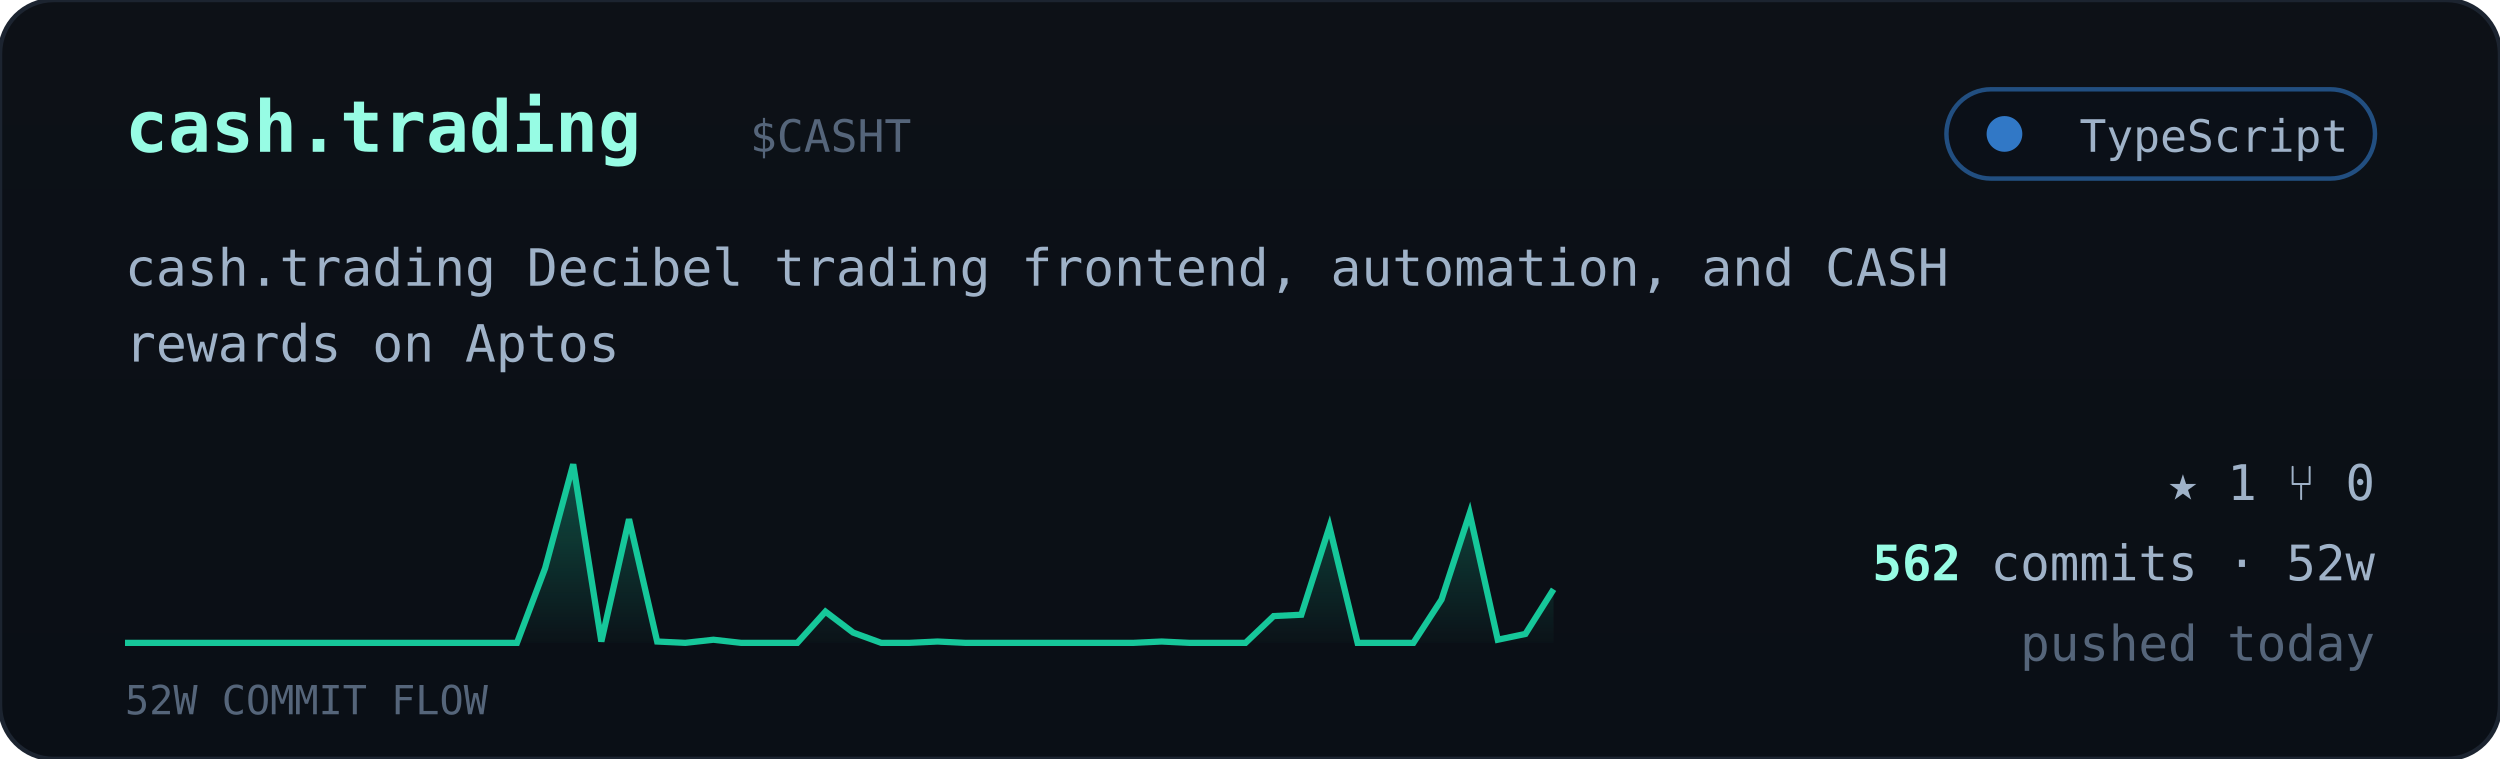
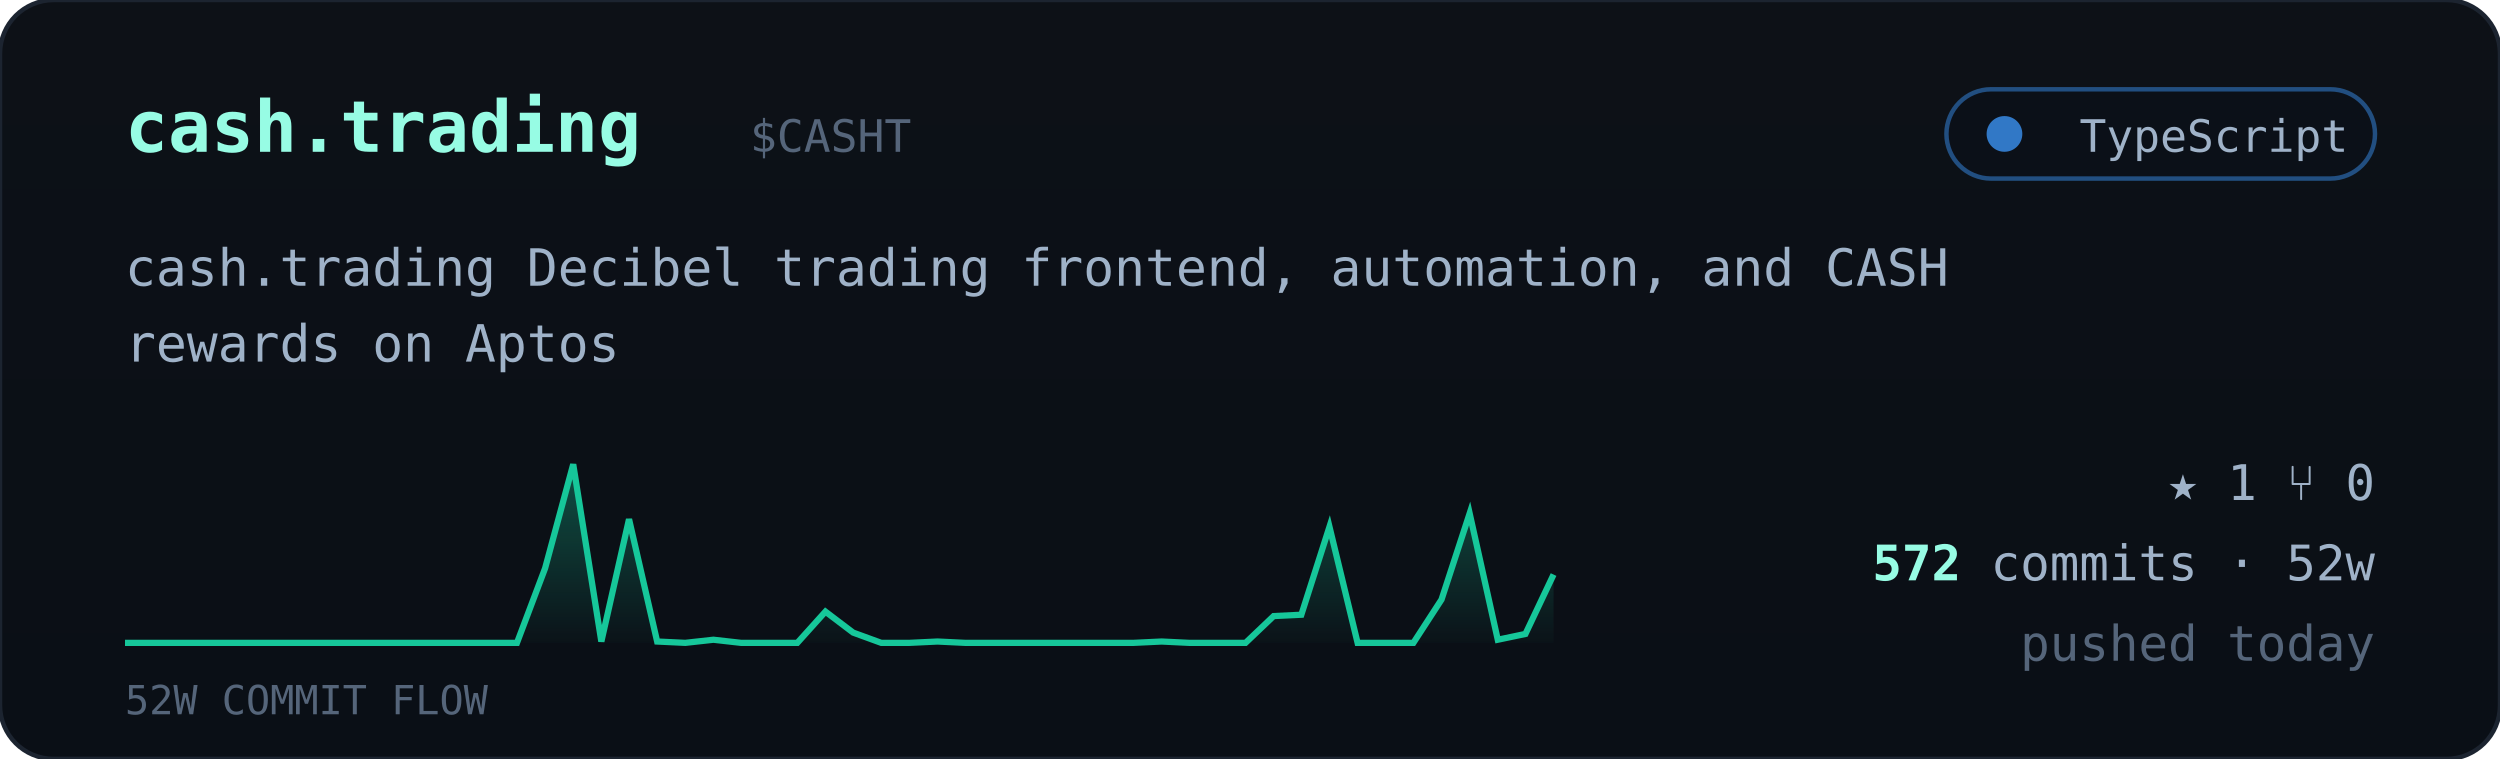
<svg xmlns="http://www.w3.org/2000/svg" viewBox="0 0 560 170" width="560" font-family="ui-monospace,'JetBrains Mono','SF Mono',Menlo,Consolas,monospace">
  <defs>
    <linearGradient id="cardbg" x1="0" y1="0" x2="0" y2="1">
      <stop offset="0" stop-color="#0d1117" />
      <stop offset="1" stop-color="#0a0f16" />
    </linearGradient>
    <linearGradient id="sparkfill" x1="0" y1="0" x2="0" y2="1">
      <stop offset="0" stop-color="#16c79a" stop-opacity="0.35" />
      <stop offset="1" stop-color="#16c79a" stop-opacity="0.02" />
    </linearGradient>
  </defs>
  <rect width="560" height="170" rx="12" fill="url(#cardbg)" stroke="#1c2430" />
  <text x="28" y="34" font-size="16" font-weight="700" fill="#97fce4">cash.trading</text>
  <text x="168.0" y="34" font-size="10" fill="#55657a">$CASHT</text>
  <g>
    <rect x="436" y="20" width="96" height="20" rx="10" fill="#0b1018" stroke="#3178c6" stroke-opacity="0.6" />
    <circle cx="449" cy="30" r="4" fill="#3178c6" />
    <text x="526" y="34" text-anchor="end" font-size="10" fill="#9fb2c8">TypeScript</text>
  </g>
  <text x="28" y="64" font-size="11.5" fill="#9fb2c8">cash.trading Decibel trading frontend, automation, and CASH</text>
  <text x="28" y="81" font-size="11.5" fill="#9fb2c8">rewards on Aptos</text>
-   <polygon points="28,144 28.0,144.0 34.3,144.0 40.5,144.0 46.8,144.0 53.1,144.0 59.4,144.0 65.6,144.0 71.9,144.0 78.2,144.0 84.5,144.0 90.7,144.0 97.0,144.0 103.3,144.0 109.6,144.0 115.8,144.0 122.1,127.3 128.4,104.0 134.7,143.7 140.9,116.3 147.2,143.7 153.5,144.0 159.8,143.3 166.0,144.0 172.3,144.0 178.6,144.0 184.9,137.0 191.1,141.7 197.4,144.0 203.7,144.0 210.0,143.7 216.2,144.0 222.5,144.0 228.8,144.0 235.1,144.0 241.3,144.0 247.6,144.0 253.9,144.0 260.2,143.7 266.4,144.0 272.7,144.0 279.0,144.0 285.3,138.0 291.5,137.7 297.8,118.0 304.1,144.0 310.4,144.0 316.6,144.0 322.9,134.3 329.2,115.0 335.5,143.3 341.7,142.0 348.0,132.0 348,144" fill="url(#sparkfill)" />
-   <polyline points="28.0,144.0 34.3,144.0 40.5,144.0 46.8,144.0 53.1,144.0 59.4,144.0 65.6,144.0 71.9,144.0 78.2,144.0 84.5,144.0 90.7,144.0 97.0,144.0 103.3,144.0 109.6,144.0 115.8,144.0 122.1,127.3 128.4,104.0 134.7,143.7 140.9,116.3 147.2,143.7 153.5,144.0 159.8,143.3 166.0,144.0 172.3,144.0 178.6,144.0 184.9,137.0 191.1,141.7 197.4,144.0 203.7,144.0 210.0,143.7 216.2,144.0 222.5,144.0 228.8,144.0 235.1,144.0 241.3,144.0 247.6,144.0 253.9,144.0 260.2,143.7 266.4,144.0 272.7,144.0 279.0,144.0 285.3,138.0 291.5,137.7 297.8,118.0 304.1,144.0 310.4,144.0 316.6,144.0 322.9,134.3 329.2,115.0 335.5,143.3 341.7,142.0 348.0,132.0" fill="none" stroke="#16c79a" stroke-width="1.4" />
+   <polygon points="28,144 28.0,144.0 34.3,144.0 40.5,144.0 46.8,144.0 53.1,144.0 59.4,144.0 65.6,144.0 71.9,144.0 78.2,144.0 84.5,144.0 90.7,144.0 97.0,144.0 103.3,144.0 109.6,144.0 115.8,144.0 122.1,127.3 128.4,104.0 134.7,143.7 140.9,116.3 147.2,143.7 153.5,144.0 159.8,143.3 166.0,144.0 172.3,144.0 178.6,144.0 184.9,137.0 191.1,141.7 197.4,144.0 203.7,144.0 210.0,143.7 216.2,144.0 222.5,144.0 228.8,144.0 235.1,144.0 241.3,144.0 247.6,144.0 253.9,144.0 260.2,143.7 266.4,144.0 272.7,144.0 279.0,144.0 285.3,138.0 291.5,137.7 297.8,118.0 304.1,144.0 310.4,144.0 316.6,144.0 322.9,134.3 329.2,115.0 335.5,143.3 341.7,142.0 348.0,128.7 348,144" fill="url(#sparkfill)" />
+   <polyline points="28.0,144.0 34.3,144.0 40.5,144.0 46.8,144.0 53.1,144.0 59.4,144.0 65.6,144.0 71.9,144.0 78.2,144.0 84.5,144.0 90.7,144.0 97.0,144.0 103.3,144.0 109.6,144.0 115.8,144.0 122.1,127.3 128.4,104.0 134.7,143.7 140.9,116.3 147.2,143.7 153.5,144.0 159.8,143.3 166.0,144.0 172.3,144.0 178.6,144.0 184.9,137.0 191.1,141.7 197.4,144.0 203.7,144.0 210.0,143.7 216.2,144.0 222.5,144.0 228.8,144.0 235.1,144.0 241.3,144.0 247.6,144.0 253.9,144.0 260.2,143.7 266.4,144.0 272.7,144.0 279.0,144.0 285.3,138.0 291.5,137.7 297.8,118.0 304.1,144.0 310.4,144.0 316.6,144.0 322.9,134.3 329.2,115.0 335.5,143.3 341.7,142.0 348.0,128.7" fill="none" stroke="#16c79a" stroke-width="1.4" />
  <text x="28" y="160" font-size="9" fill="#55657a">52W COMMIT FLOW</text>
  <g font-size="11" fill="#9fb2c8">
    <text x="532" y="112" text-anchor="end">★ 1   ⑂ 0</text>
    <text x="532" y="130" text-anchor="end">
-       <tspan fill="#97fce4" font-weight="700">562</tspan> commits · 52w</text>
+       <tspan fill="#97fce4" font-weight="700">572</tspan> commits · 52w</text>
    <text x="532" y="148" text-anchor="end" fill="#55657a">pushed today</text>
  </g>
</svg>
